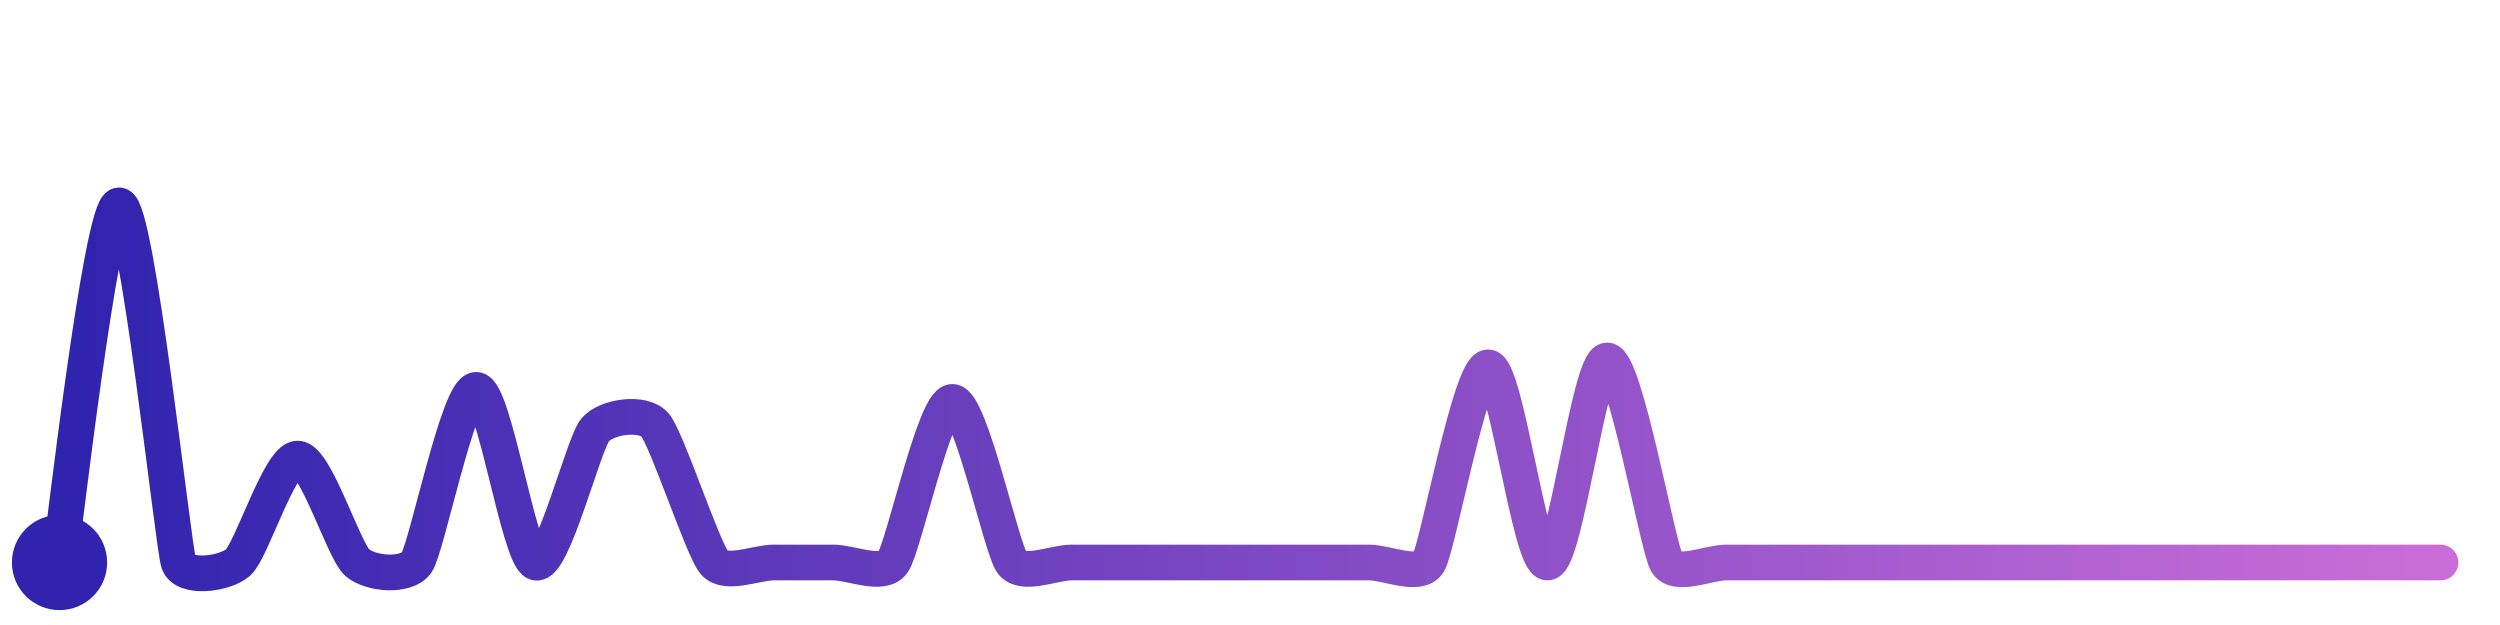
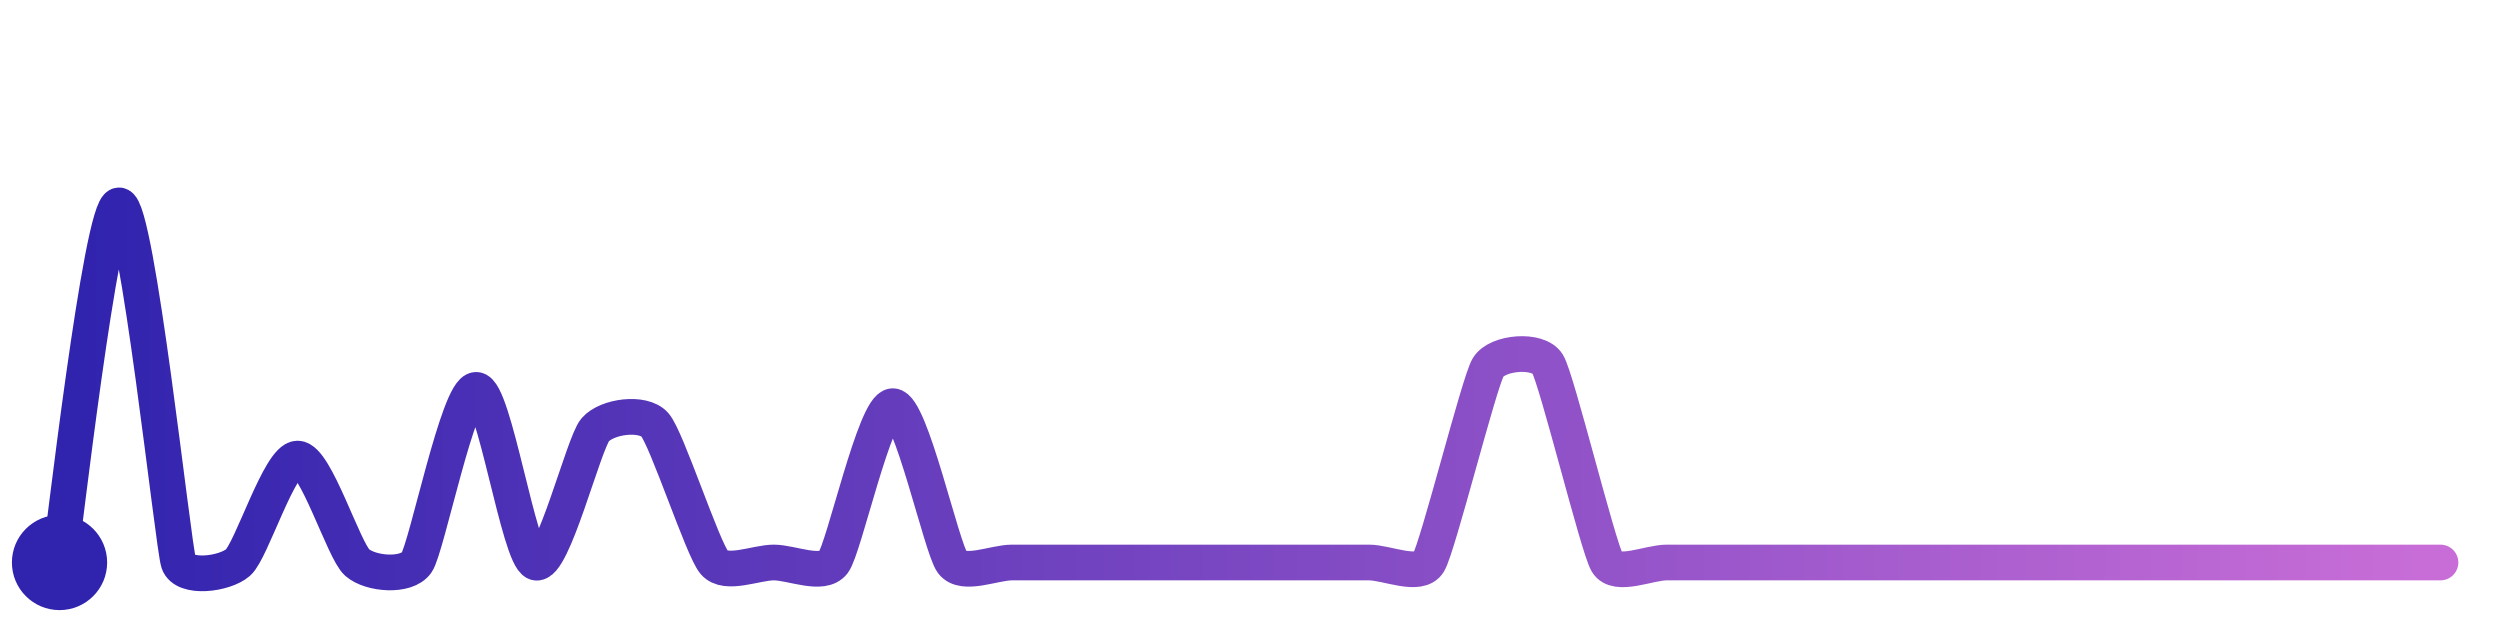
<svg xmlns="http://www.w3.org/2000/svg" width="200" height="50" viewBox="0 0 210 50">
  <defs>
    <linearGradient id="stroke" x1="0%" y1="0%" x2="100%" y2="0%">
      <stop stop-color="#3023AE" offset="0%" />
      <stop stop-color="#C86DD7" offset="100%" />
    </linearGradient>
  </defs>
-   <path stroke="url(#stroke)" stroke-width="3" stroke-linejoin="round" stroke-linecap="round" d="M5.00 46 C 5.25 44.52, 8.50 16.00, 10.00 16.00 S 14.53 44.58, 15.00 46.00 S 18.87 46.99, 20.00 46.00 S 23.50 37.27, 25.00 37.27 S 28.87 45.01, 30.00 46.00 S 34.15 47.23, 35.00 46.00 S 38.50 31.50, 40.00 31.50 S 43.58 45.52, 45.00 46.00 S 49.02 35.98, 50.00 34.85 S 54.00 33.31, 55.00 34.42 S 59.02 44.86, 60.00 46.00 S 63.50 46.00, 65.00 46.00 S 68.50 46.00, 70.00 46.00 S 74.11 47.21, 75.00 46.00 S 78.50 32.51, 80.00 32.51 S 84.11 44.79, 85.00 46.00 S 88.50 46.00, 90.00 46.00 S 93.50 46.00, 95.00 46.00 S 98.50 46.00, 100.00 46.00 S 103.50 46.00, 105.00 46.00 S 108.50 46.00, 110.00 46.00 S 113.50 46.00, 115.00 46.00 S 119.22 47.28, 120.00 46.00 S 123.50 29.61, 125.00 29.61 S 128.50 46.09, 130.00 46.00 S 133.50 29.03, 135.00 29.03 S 139.24 44.71, 140.00 46.00 S 143.50 46.00, 145.00 46.00 S 148.50 46.00, 150.00 46.00 S 153.50 46.00, 155.00 46.00 S 158.50 46.00, 160.00 46.00 S 163.50 46.00, 165.00 46.00 S 168.50 46.00, 170.00 46.00 S 173.50 46.00, 175.00 46.00 S 178.50 46.00, 180.00 46.00 S 183.50 46.00, 185.00 46.00 S 188.50 46.00, 190.00 46.00 S 193.50 46.00, 195.00 46.00 S 198.50 46.00, 200.00 46.00 S 203.50 46.00, 205.00 46.00" fill="none">
-     <animate attributeName="stroke-dashoffset" from="369.661" to="0" dur="2.2s" />
-     <animate attributeName="stroke-dasharray" from="369.661" to="369.661" />
+   <path stroke="url(#stroke)" stroke-width="3" stroke-linejoin="round" stroke-linecap="round" d="M5.00 46 C 5.25 44.52, 8.50 16.00, 10.00 16.00 S 14.53 44.58, 15.00 46.00 S 18.87 46.99, 20.00 46.00 S 23.50 37.27, 25.00 37.27 S 28.87 45.01, 30.00 46.00 S 34.15 47.23, 35.00 46.00 S 38.50 31.50, 40.00 31.50 S 43.58 45.52, 45.00 46.00 S 49.02 35.98, 50.00 34.85 S 54.00 33.31, 55.00 34.42 S 59.02 44.86, 60.00 46.00 S 63.50 46.00, 65.00 46.00 S 69.09 47.19, 70.00 46.00 S 73.50 32.87, 75.00 32.87 S 79.09 44.81, 80.00 46.00 S 83.50 46.00, 85.00 46.00 S 88.50 46.00, 90.00 46.00 S 93.50 46.00, 95.00 46.00 S 98.50 46.00, 100.00 46.00 S 103.50 46.00, 105.00 46.00 S 108.50 46.00, 110.00 46.00 S 113.50 46.00, 115.00 46.00 S 119.22 47.28, 120.00 46.00 S 124.23 30.90, 125.00 29.61 S 129.22 28.04, 130.00 29.32 S 134.23 44.71, 135.00 46.00 S 138.50 46.00, 140.00 46.00 S 143.50 46.00, 145.00 46.00 S 148.50 46.00, 150.00 46.00 S 153.50 46.00, 155.00 46.00 S 158.50 46.00, 160.00 46.00 S 163.50 46.00, 165.00 46.00 S 168.50 46.00, 170.00 46.00 S 173.50 46.00, 175.00 46.00 S 178.50 46.00, 180.00 46.00 S 183.50 46.00, 185.00 46.00 S 188.50 46.00, 190.00 46.00 S 193.50 46.00, 195.00 46.00 S 198.50 46.00, 200.00 46.00 S 203.50 46.00, 205.00 46.00" fill="none">
+     <animate attributeName="stroke-dashoffset" from="343.658" to="0" dur="2.2s" />
+     <animate attributeName="stroke-dasharray" from="343.658" to="343.658" />
  </path>
  <circle r="4" cx="5" cy="46" fill="#3023AE" />
  <circle r="4" cx="205" cy="46" fill="#C86DD7" opacity="0">
    <animate attributeName="opacity" from="0" to="1" dur="0.1s" begin="2.2s" fill="freeze" />
  </circle>
</svg>
